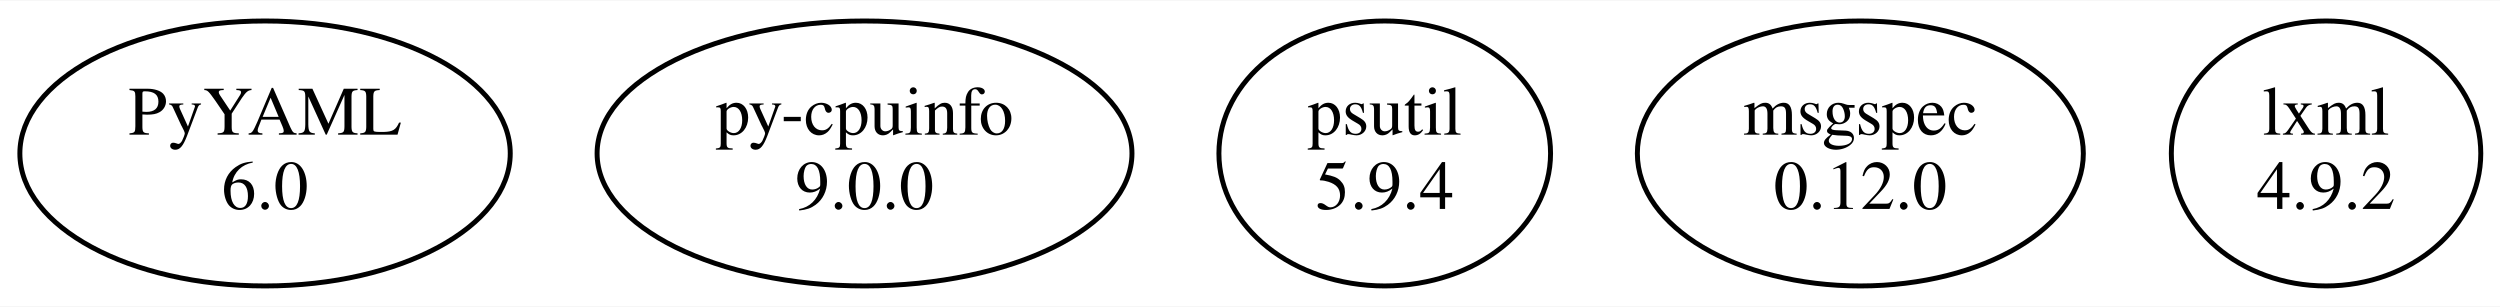
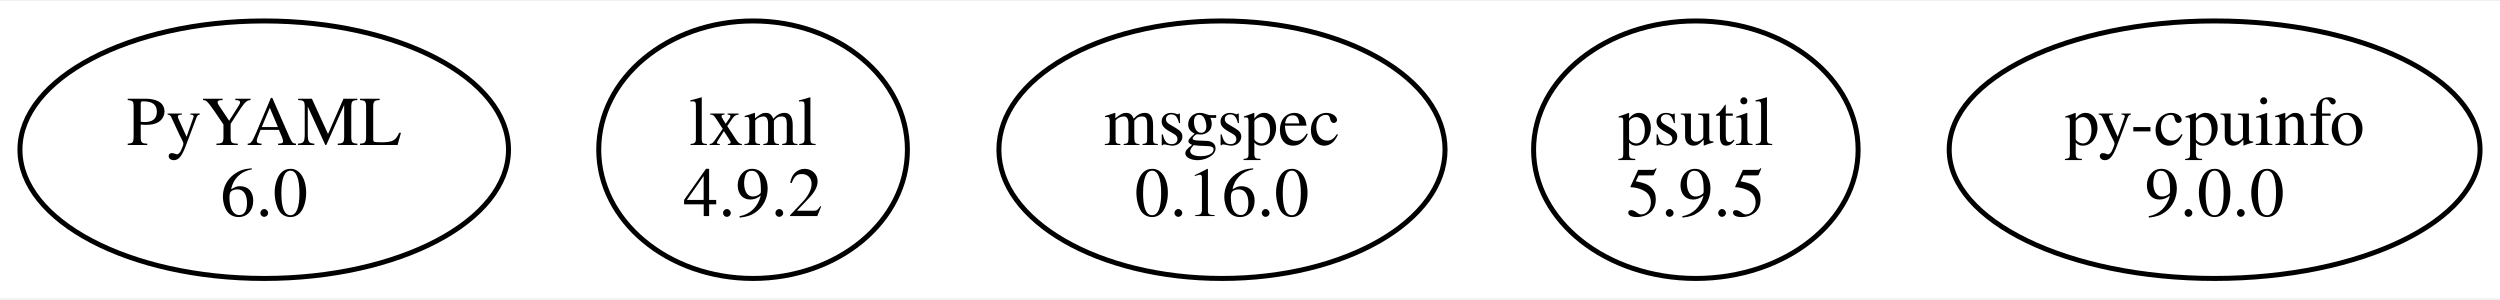
- <svg xmlns="http://www.w3.org/2000/svg" width="505pt" height="62pt" viewBox="0.00 0.00 504.61 61.74">
-   <g id="graph0" class="graph" transform="scale(1 1) rotate(0) translate(4 57.74)">
-     <polygon fill="white" stroke="none" points="-4,4 -4,-57.74 500.61,-57.74 500.61,4 -4,4" />
+ <svg xmlns="http://www.w3.org/2000/svg" width="501pt" height="60pt" viewBox="0.00 0.00 501.18 59.62">
+   <g id="graph0" class="graph" transform="scale(1 1) rotate(0) translate(4 55.62)">
+     <polygon fill="white" stroke="none" points="-4,4 -4,-55.62 497.18,-55.62 497.18,4 -4,4" />
    <g id="node1" class="node">
-       <ellipse fill="none" stroke="black" cx="49.5" cy="-26.87" rx="49.49" ry="26.74" />
-       <text text-anchor="middle" x="49.5" y="-30.67" font-family="Times,serif" font-size="14.00">PyYAML</text>
-       <text text-anchor="middle" x="49.5" y="-15.67" font-family="Times,serif" font-size="14.00">6.0</text>
+       <ellipse fill="none" stroke="black" cx="48.97" cy="-25.81" rx="48.97" ry="25.81" />
+       <text text-anchor="middle" x="48.97" y="-26.76" font-family="Times,serif" font-size="14.00">PyYAML</text>
+       <text text-anchor="middle" x="48.97" y="-12.51" font-family="Times,serif" font-size="14.00">6.0</text>
    </g>
    <g id="node2" class="node">
-       <ellipse fill="none" stroke="black" cx="170.5" cy="-26.87" rx="53.98" ry="26.74" />
-       <text text-anchor="middle" x="170.5" y="-30.67" font-family="Times,serif" font-size="14.00">py-cpuinfo</text>
-       <text text-anchor="middle" x="170.5" y="-15.67" font-family="Times,serif" font-size="14.00">9.0.0</text>
+       <ellipse fill="none" stroke="black" cx="146.97" cy="-25.81" rx="30.94" ry="25.81" />
+       <text text-anchor="middle" x="146.97" y="-26.76" font-family="Times,serif" font-size="14.00">lxml</text>
+       <text text-anchor="middle" x="146.97" y="-12.51" font-family="Times,serif" font-size="14.00">4.9.2</text>
    </g>
    <g id="node3" class="node">
-       <ellipse fill="none" stroke="black" cx="275.5" cy="-26.87" rx="33.47" ry="26.74" />
-       <text text-anchor="middle" x="275.5" y="-30.67" font-family="Times,serif" font-size="14.00">psutil</text>
-       <text text-anchor="middle" x="275.5" y="-15.67" font-family="Times,serif" font-size="14.00">5.9.4</text>
+       <ellipse fill="none" stroke="black" cx="240.97" cy="-25.81" rx="44.72" ry="25.81" />
+       <text text-anchor="middle" x="240.97" y="-26.76" font-family="Times,serif" font-size="14.00">msgspec</text>
+       <text text-anchor="middle" x="240.97" y="-12.51" font-family="Times,serif" font-size="14.00">0.16.0</text>
    </g>
    <g id="node4" class="node">
-       <ellipse fill="none" stroke="black" cx="371.5" cy="-26.87" rx="45.01" ry="26.74" />
-       <text text-anchor="middle" x="371.5" y="-30.67" font-family="Times,serif" font-size="14.00">msgspec</text>
-       <text text-anchor="middle" x="371.5" y="-15.67" font-family="Times,serif" font-size="14.00">0.12.0</text>
+       <ellipse fill="none" stroke="black" cx="335.97" cy="-25.81" rx="32.53" ry="25.81" />
+       <text text-anchor="middle" x="335.97" y="-26.76" font-family="Times,serif" font-size="14.00">psutil</text>
+       <text text-anchor="middle" x="335.97" y="-12.51" font-family="Times,serif" font-size="14.00">5.9.5</text>
    </g>
    <g id="node5" class="node">
-       <ellipse fill="none" stroke="black" cx="465.5" cy="-26.87" rx="31.23" ry="26.74" />
-       <text text-anchor="middle" x="465.5" y="-30.67" font-family="Times,serif" font-size="14.00">lxml</text>
-       <text text-anchor="middle" x="465.5" y="-15.67" font-family="Times,serif" font-size="14.00">4.9.2</text>
+       <ellipse fill="none" stroke="black" cx="439.97" cy="-25.81" rx="53.21" ry="25.81" />
+       <text text-anchor="middle" x="439.97" y="-26.76" font-family="Times,serif" font-size="14.00">py-cpuinfo</text>
+       <text text-anchor="middle" x="439.97" y="-12.51" font-family="Times,serif" font-size="14.00">9.0.0</text>
    </g>
  </g>
</svg>
